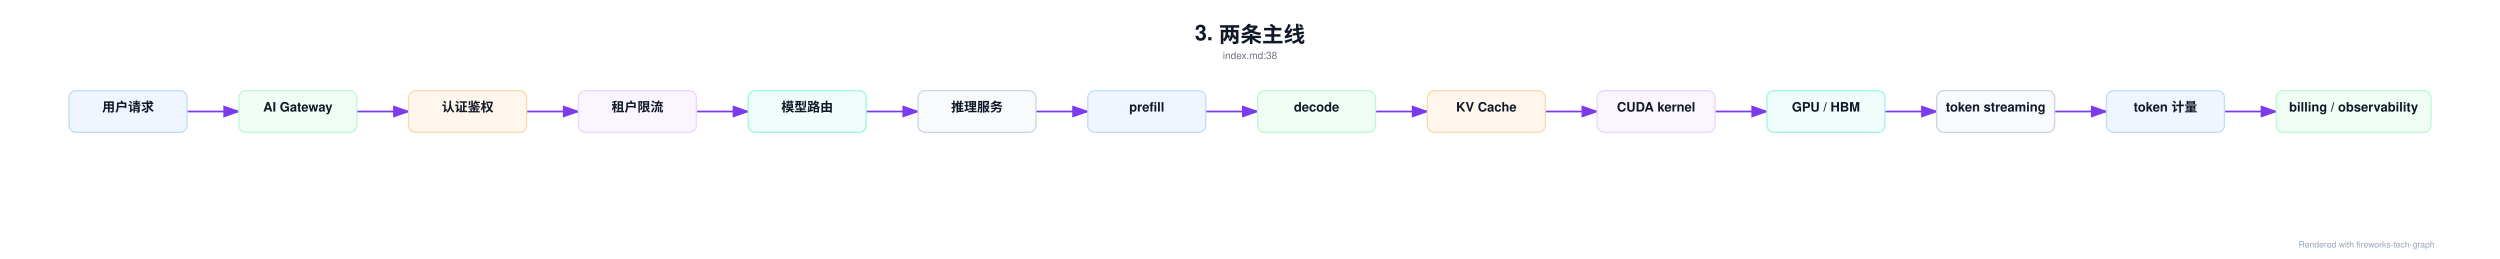
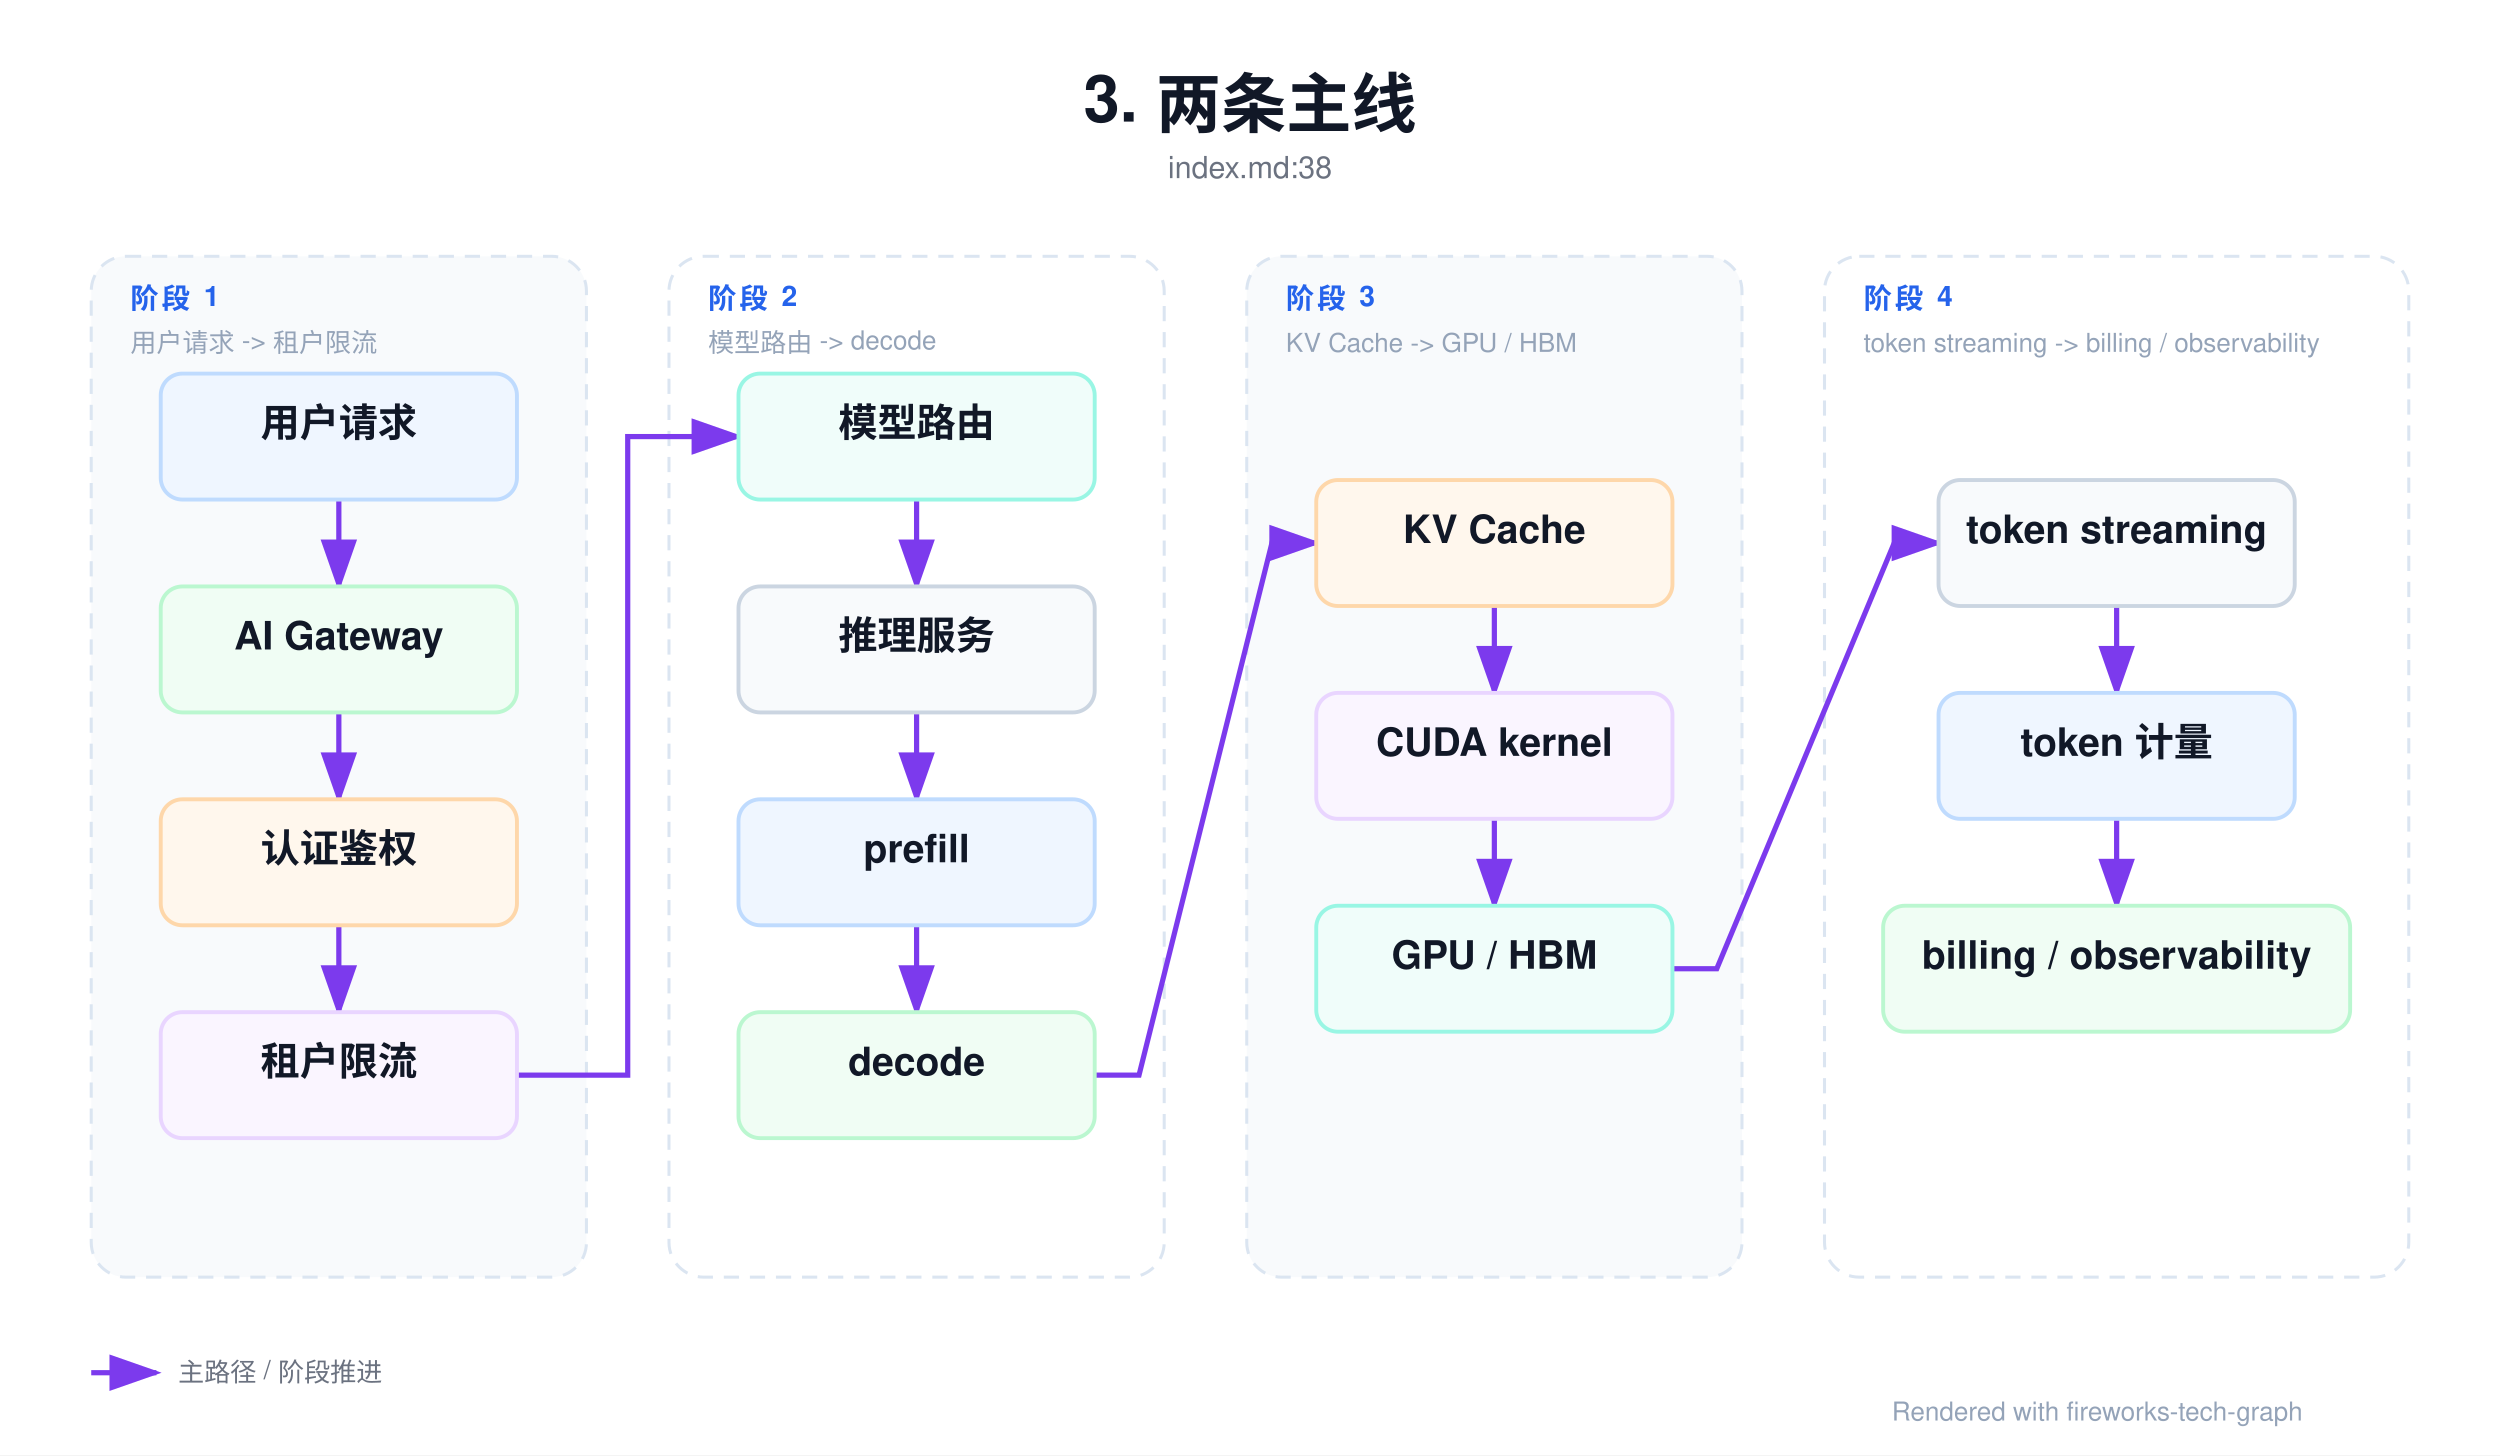
- <svg xmlns="http://www.w3.org/2000/svg" viewBox="0 0 3475 360" width="3475" height="360">
+ <svg xmlns="http://www.w3.org/2000/svg" viewBox="0 0 1151 670" width="1151" height="670">
  <defs>
    <marker id="arrowA" markerWidth="10" markerHeight="7" refX="9" refY="3.5" orient="auto">
      <polygon points="0 0, 10 3.5, 0 7" fill="#7c3aed" />
    </marker>
    <marker id="arrowB" markerWidth="10" markerHeight="7" refX="9" refY="3.5" orient="auto">
      <polygon points="0 0, 10 3.5, 0 7" fill="#10b981" />
    </marker>
    <marker id="arrowC" markerWidth="10" markerHeight="7" refX="9" refY="3.5" orient="auto">
      <polygon points="0 0, 10 3.5, 0 7" fill="#2563eb" />
    </marker>
    <marker id="arrowE" markerWidth="10" markerHeight="7" refX="9" refY="3.5" orient="auto">
      <polygon points="0 0, 10 3.5, 0 7" fill="#f97316" />
    </marker>
    <marker id="arrowF" markerWidth="10" markerHeight="7" refX="9" refY="3.5" orient="auto">
      <polygon points="0 0, 10 3.5, 0 7" fill="#7c3aed" />
    </marker>
    <marker id="arrowG" markerWidth="10" markerHeight="7" refX="9" refY="3.5" orient="auto">
      <polygon points="0 0, 10 3.5, 0 7" fill="#ef4444" />
    </marker>
    <marker id="arrowH" markerWidth="10" markerHeight="7" refX="9" refY="3.5" orient="auto">
      <polygon points="0 0, 10 3.5, 0 7" fill="#6b7280" />
    </marker>
    <filter id="shadowSoft" x="-20%" y="-20%" width="140%" height="160%">
      <feDropShadow dx="0" dy="3" stdDeviation="6" flood-color="#0f172a" flood-opacity="0.12" />
    </filter>
    <filter id="shadowGlass" x="-20%" y="-20%" width="140%" height="160%">
      <feDropShadow dx="0" dy="10" stdDeviation="16" flood-color="#020617" flood-opacity="0.28" />
    </filter>
    <style>
    text { font-family: 'Helvetica Neue', Helvetica, Arial, 'PingFang SC', 'Microsoft YaHei', 'Microsoft JhengHei', 'SimHei', sans-serif; }
    .title { font-size: 30px; font-weight: 700; fill: #111827; }
    .subtitle { font-size: 14px; font-weight: 500; fill: #6b7280; }
    .section { font-size: 13px; font-weight: 700; fill: #2563eb; letter-spacing: 1.4px; }
    .section-sub { font-size: 12px; font-weight: 500; fill: #94a3b8; }
    .node-title { font-size: 18px; font-weight: 700; fill: #111827; }
    .node-sub { font-size: 12px; font-weight: 500; fill: #6b7280; }
    .node-type { font-size: 12px; font-weight: 700; fill: #9ca3af; letter-spacing: 0.08em; }
    .arrow-label { font-size: 12px; font-weight: 600; fill: #6b7280; }
    .legend { font-size: 12px; font-weight: 500; fill: #6b7280; }
    .footnote { font-size: 12px; font-weight: 500; fill: #94a3b8; }
    </style>
  </defs>
-   <rect width="3475.0" height="360.0" fill="#ffffff" />
-   <text x="1737.5" y="56" text-anchor="middle" class="title">3. 两条主线</text>
-   <text x="1737.5" y="82" text-anchor="middle" class="subtitle">index.md:38</text>
-   <path d="M 260.0,155.0 L 332.0,155.0" fill="none" stroke="#7c3aed" stroke-width="2.4" marker-end="url(#arrowA)" />
-   <path d="M 496.0,155.0 L 568.0,155.0" fill="none" stroke="#7c3aed" stroke-width="2.4" marker-end="url(#arrowA)" />
-   <path d="M 732.0,155.0 L 804.0,155.0" fill="none" stroke="#7c3aed" stroke-width="2.4" marker-end="url(#arrowA)" />
-   <path d="M 968.0,155.0 L 1040.0,155.0" fill="none" stroke="#7c3aed" stroke-width="2.4" marker-end="url(#arrowA)" />
-   <path d="M 1204.0,155.0 L 1276.0,155.0" fill="none" stroke="#7c3aed" stroke-width="2.4" marker-end="url(#arrowA)" />
-   <path d="M 1440.0,155.0 L 1512.0,155.0" fill="none" stroke="#7c3aed" stroke-width="2.4" marker-end="url(#arrowA)" />
-   <path d="M 1676.0,155.0 L 1748.0,155.0" fill="none" stroke="#7c3aed" stroke-width="2.4" marker-end="url(#arrowA)" />
-   <path d="M 1912.0,155.0 L 1984.0,155.0" fill="none" stroke="#7c3aed" stroke-width="2.4" marker-end="url(#arrowA)" />
-   <path d="M 2148.0,155.0 L 2220.0,155.0" fill="none" stroke="#7c3aed" stroke-width="2.4" marker-end="url(#arrowA)" />
-   <path d="M 2384.0,155.0 L 2456.0,155.0" fill="none" stroke="#7c3aed" stroke-width="2.4" marker-end="url(#arrowA)" />
-   <path d="M 2620.0,155.0 L 2692.0,155.0" fill="none" stroke="#7c3aed" stroke-width="2.4" marker-end="url(#arrowA)" />
-   <path d="M 2856.0,155.0 L 2928.0,155.0" fill="none" stroke="#7c3aed" stroke-width="2.4" marker-end="url(#arrowA)" />
-   <path d="M 3092.0,155.0 L 3164.0,155.0" fill="none" stroke="#7c3aed" stroke-width="2.4" marker-end="url(#arrowA)" />
-   <rect x="96.0" y="126.0" width="164.0" height="58.0" rx="10.0" fill="#eff6ff" stroke="#bfdbfe" stroke-width="1.8" />
-   <text x="178.0" y="155.0" text-anchor="middle" class="node-title">用户请求</text>
-   <rect x="332.0" y="126.0" width="164.0" height="58.0" rx="10.0" fill="#f0fdf4" stroke="#bbf7d0" stroke-width="1.8" />
-   <text x="414.0" y="155.0" text-anchor="middle" class="node-title">AI Gateway</text>
-   <rect x="568.0" y="126.0" width="164.0" height="58.0" rx="10.0" fill="#fff7ed" stroke="#fed7aa" stroke-width="1.8" />
-   <text x="650.0" y="155.0" text-anchor="middle" class="node-title">认证鉴权</text>
-   <rect x="804.0" y="126.0" width="164.0" height="58.0" rx="10.0" fill="#faf5ff" stroke="#e9d5ff" stroke-width="1.8" />
-   <text x="886.0" y="155.0" text-anchor="middle" class="node-title">租户限流</text>
-   <rect x="1040.0" y="126.0" width="164.0" height="58.0" rx="10.0" fill="#f0fdfa" stroke="#99f6e4" stroke-width="1.8" />
-   <text x="1122.0" y="155.0" text-anchor="middle" class="node-title">模型路由</text>
-   <rect x="1276.0" y="126.0" width="164.0" height="58.0" rx="10.0" fill="#f8fafc" stroke="#cbd5e1" stroke-width="1.8" />
-   <text x="1358.0" y="155.0" text-anchor="middle" class="node-title">推理服务</text>
-   <rect x="1512.0" y="126.0" width="164.0" height="58.0" rx="10.0" fill="#eff6ff" stroke="#bfdbfe" stroke-width="1.8" />
-   <text x="1594.0" y="155.0" text-anchor="middle" class="node-title">prefill</text>
-   <rect x="1748.0" y="126.0" width="164.0" height="58.0" rx="10.0" fill="#f0fdf4" stroke="#bbf7d0" stroke-width="1.8" />
-   <text x="1830.0" y="155.0" text-anchor="middle" class="node-title">decode</text>
-   <rect x="1984.0" y="126.0" width="164.0" height="58.0" rx="10.0" fill="#fff7ed" stroke="#fed7aa" stroke-width="1.8" />
-   <text x="2066.0" y="155.0" text-anchor="middle" class="node-title">KV Cache</text>
-   <rect x="2220.0" y="126.0" width="164.0" height="58.0" rx="10.0" fill="#faf5ff" stroke="#e9d5ff" stroke-width="1.8" />
-   <text x="2302.0" y="155.0" text-anchor="middle" class="node-title">CUDA kernel</text>
-   <rect x="2456.0" y="126.0" width="164.0" height="58.0" rx="10.0" fill="#f0fdfa" stroke="#99f6e4" stroke-width="1.8" />
-   <text x="2538.0" y="155.0" text-anchor="middle" class="node-title">GPU / HBM</text>
-   <rect x="2692.0" y="126.0" width="164.0" height="58.0" rx="10.0" fill="#f8fafc" stroke="#cbd5e1" stroke-width="1.8" />
-   <text x="2774.0" y="155.0" text-anchor="middle" class="node-title">token streaming</text>
-   <rect x="2928.0" y="126.0" width="164.0" height="58.0" rx="10.0" fill="#eff6ff" stroke="#bfdbfe" stroke-width="1.8" />
-   <text x="3010.0" y="155.0" text-anchor="middle" class="node-title">token 计量</text>
-   <rect x="3164.0" y="126.0" width="215.0" height="58.0" rx="10.0" fill="#f0fdf4" stroke="#bbf7d0" stroke-width="1.8" />
-   <text x="3271.5" y="155.0" text-anchor="middle" class="node-title">billing / observability</text>
-   <text x="3195.0" y="344.0" class="footnote">Rendered with fireworks-tech-graph</text>
+   <rect width="1151.0" height="670.0" fill="#ffffff" />
+   <text x="575.5" y="56" text-anchor="middle" class="title">3. 两条主线</text>
+   <text x="575.5" y="82" text-anchor="middle" class="subtitle">index.md:38</text>
+   <rect x="42.0" y="118.0" width="228.0" height="470.0" rx="16.0" fill="#f8fafc" stroke="#dbe5f1" stroke-width="1.4" stroke-dasharray="7 5" />
+   <text x="60.0" y="142.0" class="section">阶段 1</text>
+   <text x="60.0" y="162.0" class="section-sub">用户请求 -&gt; 租户限流</text>
+   <rect x="308.0" y="118.0" width="228.0" height="470.0" rx="16.0" fill="#ffffff" stroke="#dbe5f1" stroke-width="1.4" stroke-dasharray="7 5" />
+   <text x="326.0" y="142.0" class="section">阶段 2</text>
+   <text x="326.0" y="162.0" class="section-sub">模型路由 -&gt; decode</text>
+   <rect x="574.0" y="118.0" width="228.0" height="470.0" rx="16.0" fill="#f8fafc" stroke="#dbe5f1" stroke-width="1.4" stroke-dasharray="7 5" />
+   <text x="592.0" y="142.0" class="section">阶段 3</text>
+   <text x="592.0" y="162.0" class="section-sub">KV Cache -&gt; GPU / HBM</text>
+   <rect x="840.0" y="118.0" width="269.0" height="470.0" rx="16.0" fill="#ffffff" stroke="#dbe5f1" stroke-width="1.4" stroke-dasharray="7 5" />
+   <text x="858.0" y="142.0" class="section">阶段 4</text>
+   <text x="858.0" y="162.0" class="section-sub">token streaming -&gt; billing / observability</text>
+   <path d="M 156.0,230.0 L 156.0,270.0" fill="none" stroke="#7c3aed" stroke-width="2.4" marker-end="url(#arrowA)" />
+   <path d="M 156.0,328.0 L 156.0,368.0" fill="none" stroke="#7c3aed" stroke-width="2.4" marker-end="url(#arrowA)" />
+   <path d="M 156.0,426.0 L 156.0,466.0" fill="none" stroke="#7c3aed" stroke-width="2.4" marker-end="url(#arrowA)" />
+   <path d="M 238.0,495.0 L 289.0,495.0 L 289.0,201.0 L 340.0,201.0" fill="none" stroke="#7c3aed" stroke-width="2.4" marker-end="url(#arrowA)" />
+   <path d="M 422.0,230.0 L 422.0,270.0" fill="none" stroke="#7c3aed" stroke-width="2.4" marker-end="url(#arrowA)" />
+   <path d="M 422.0,328.0 L 422.0,368.0" fill="none" stroke="#7c3aed" stroke-width="2.4" marker-end="url(#arrowA)" />
+   <path d="M 422.0,426.0 L 422.0,466.0" fill="none" stroke="#7c3aed" stroke-width="2.4" marker-end="url(#arrowA)" />
+   <path d="M 504.0,495.0 L 524.4,495.0 L 585.6,250.0 L 606.0,250.0" fill="none" stroke="#7c3aed" stroke-width="2.4" marker-end="url(#arrowA)" />
+   <path d="M 688.0,279.0 L 688.0,319.0" fill="none" stroke="#7c3aed" stroke-width="2.4" marker-end="url(#arrowA)" />
+   <path d="M 688.0,377.0 L 688.0,417.0" fill="none" stroke="#7c3aed" stroke-width="2.4" marker-end="url(#arrowA)" />
+   <path d="M 770.0,446.0 L 790.4,446.0 L 872.1,250.0 L 892.5,250.0" fill="none" stroke="#7c3aed" stroke-width="2.4" marker-end="url(#arrowA)" />
+   <path d="M 974.5,279.0 L 974.5,319.0" fill="none" stroke="#7c3aed" stroke-width="2.4" marker-end="url(#arrowA)" />
+   <path d="M 974.5,377.0 L 974.5,417.0" fill="none" stroke="#7c3aed" stroke-width="2.4" marker-end="url(#arrowA)" />
+   <rect x="74.0" y="172.0" width="164.0" height="58.0" rx="10.0" fill="#eff6ff" stroke="#bfdbfe" stroke-width="1.8" />
+   <text x="156.0" y="201.0" text-anchor="middle" class="node-title">用户请求</text>
+   <rect x="74.0" y="270.0" width="164.0" height="58.0" rx="10.0" fill="#f0fdf4" stroke="#bbf7d0" stroke-width="1.8" />
+   <text x="156.0" y="299.0" text-anchor="middle" class="node-title">AI Gateway</text>
+   <rect x="74.0" y="368.0" width="164.0" height="58.0" rx="10.0" fill="#fff7ed" stroke="#fed7aa" stroke-width="1.8" />
+   <text x="156.0" y="397.0" text-anchor="middle" class="node-title">认证鉴权</text>
+   <rect x="74.0" y="466.0" width="164.0" height="58.0" rx="10.0" fill="#faf5ff" stroke="#e9d5ff" stroke-width="1.8" />
+   <text x="156.0" y="495.0" text-anchor="middle" class="node-title">租户限流</text>
+   <rect x="340.0" y="172.0" width="164.0" height="58.0" rx="10.0" fill="#f0fdfa" stroke="#99f6e4" stroke-width="1.8" />
+   <text x="422.0" y="201.0" text-anchor="middle" class="node-title">模型路由</text>
+   <rect x="340.0" y="270.0" width="164.0" height="58.0" rx="10.0" fill="#f8fafc" stroke="#cbd5e1" stroke-width="1.8" />
+   <text x="422.0" y="299.0" text-anchor="middle" class="node-title">推理服务</text>
+   <rect x="340.0" y="368.0" width="164.0" height="58.0" rx="10.0" fill="#eff6ff" stroke="#bfdbfe" stroke-width="1.8" />
+   <text x="422.0" y="397.0" text-anchor="middle" class="node-title">prefill</text>
+   <rect x="340.0" y="466.0" width="164.0" height="58.0" rx="10.0" fill="#f0fdf4" stroke="#bbf7d0" stroke-width="1.8" />
+   <text x="422.0" y="495.0" text-anchor="middle" class="node-title">decode</text>
+   <rect x="606.0" y="221.0" width="164.0" height="58.0" rx="10.0" fill="#fff7ed" stroke="#fed7aa" stroke-width="1.8" />
+   <text x="688.0" y="250.0" text-anchor="middle" class="node-title">KV Cache</text>
+   <rect x="606.0" y="319.0" width="164.0" height="58.0" rx="10.0" fill="#faf5ff" stroke="#e9d5ff" stroke-width="1.8" />
+   <text x="688.0" y="348.0" text-anchor="middle" class="node-title">CUDA kernel</text>
+   <rect x="606.0" y="417.0" width="164.0" height="58.0" rx="10.0" fill="#f0fdfa" stroke="#99f6e4" stroke-width="1.8" />
+   <text x="688.0" y="446.0" text-anchor="middle" class="node-title">GPU / HBM</text>
+   <rect x="892.5" y="221.0" width="164.0" height="58.0" rx="10.0" fill="#f8fafc" stroke="#cbd5e1" stroke-width="1.8" />
+   <text x="974.5" y="250.0" text-anchor="middle" class="node-title">token streaming</text>
+   <rect x="892.5" y="319.0" width="164.0" height="58.0" rx="10.0" fill="#eff6ff" stroke="#bfdbfe" stroke-width="1.8" />
+   <text x="974.5" y="348.0" text-anchor="middle" class="node-title">token 计量</text>
+   <rect x="867.0" y="417.0" width="215.0" height="58.0" rx="10.0" fill="#f0fdf4" stroke="#bbf7d0" stroke-width="1.8" />
+   <text x="974.5" y="446.0" text-anchor="middle" class="node-title">billing / observability</text>
+   <line x1="42.0" y1="632.0" x2="72.0" y2="632.0" stroke="#7c3aed" stroke-width="2.4" marker-end="url(#arrowA)" />
+   <text x="82.0" y="636.0" class="legend">主路径 / 阶段推进</text>
+   <text x="871.0" y="654.0" class="footnote">Rendered with fireworks-tech-graph</text>
</svg>
